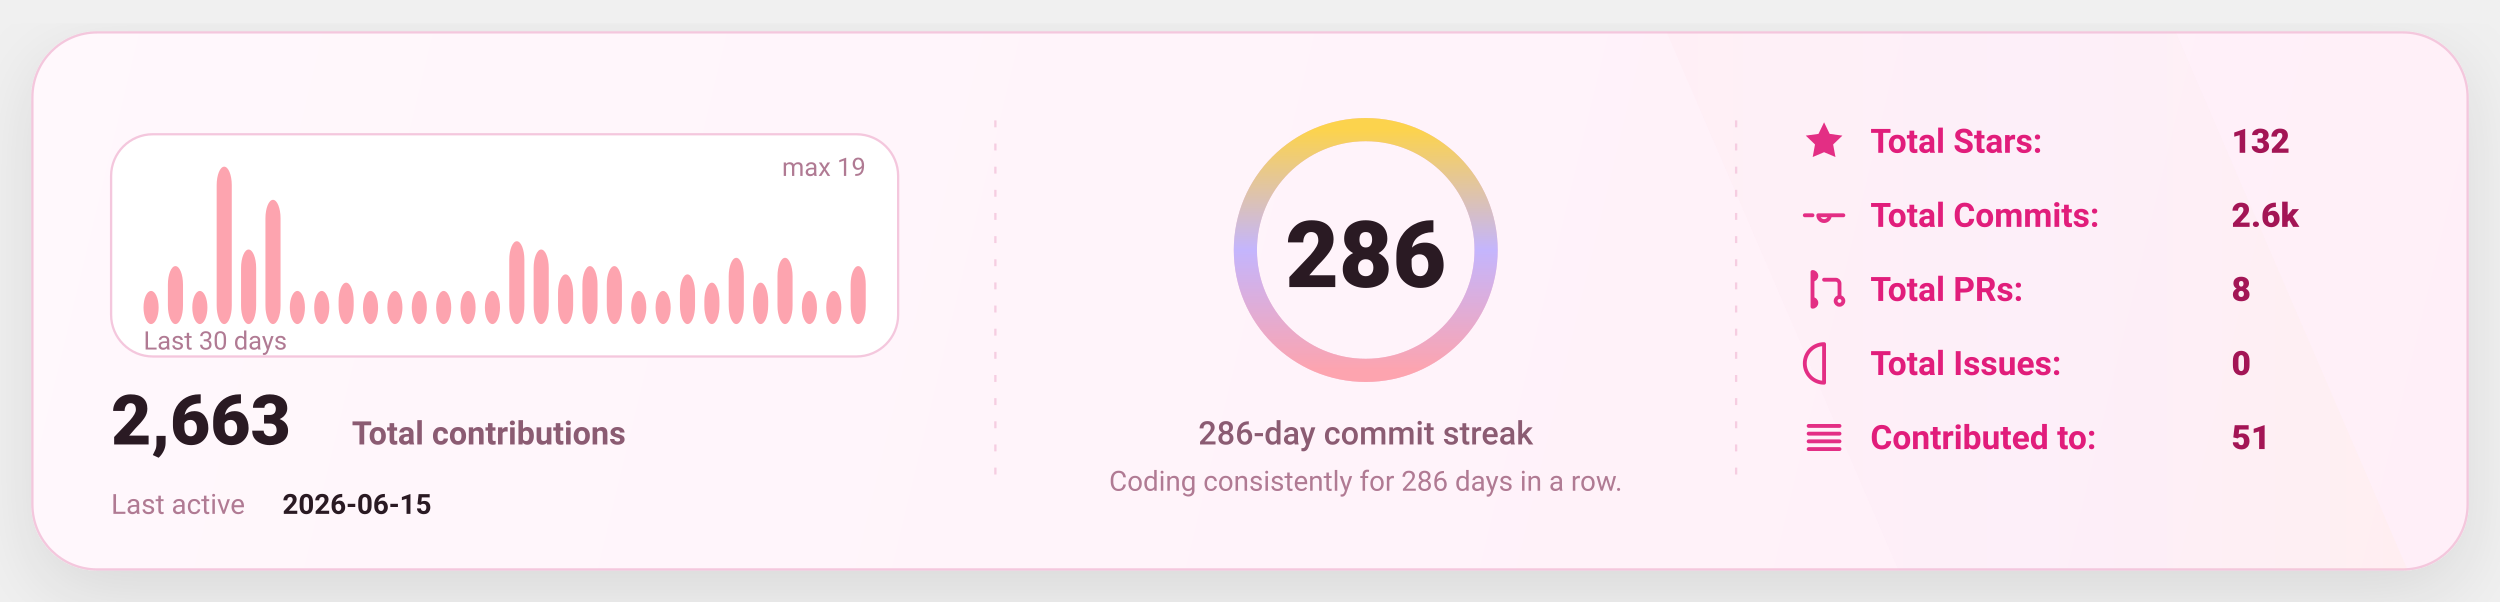
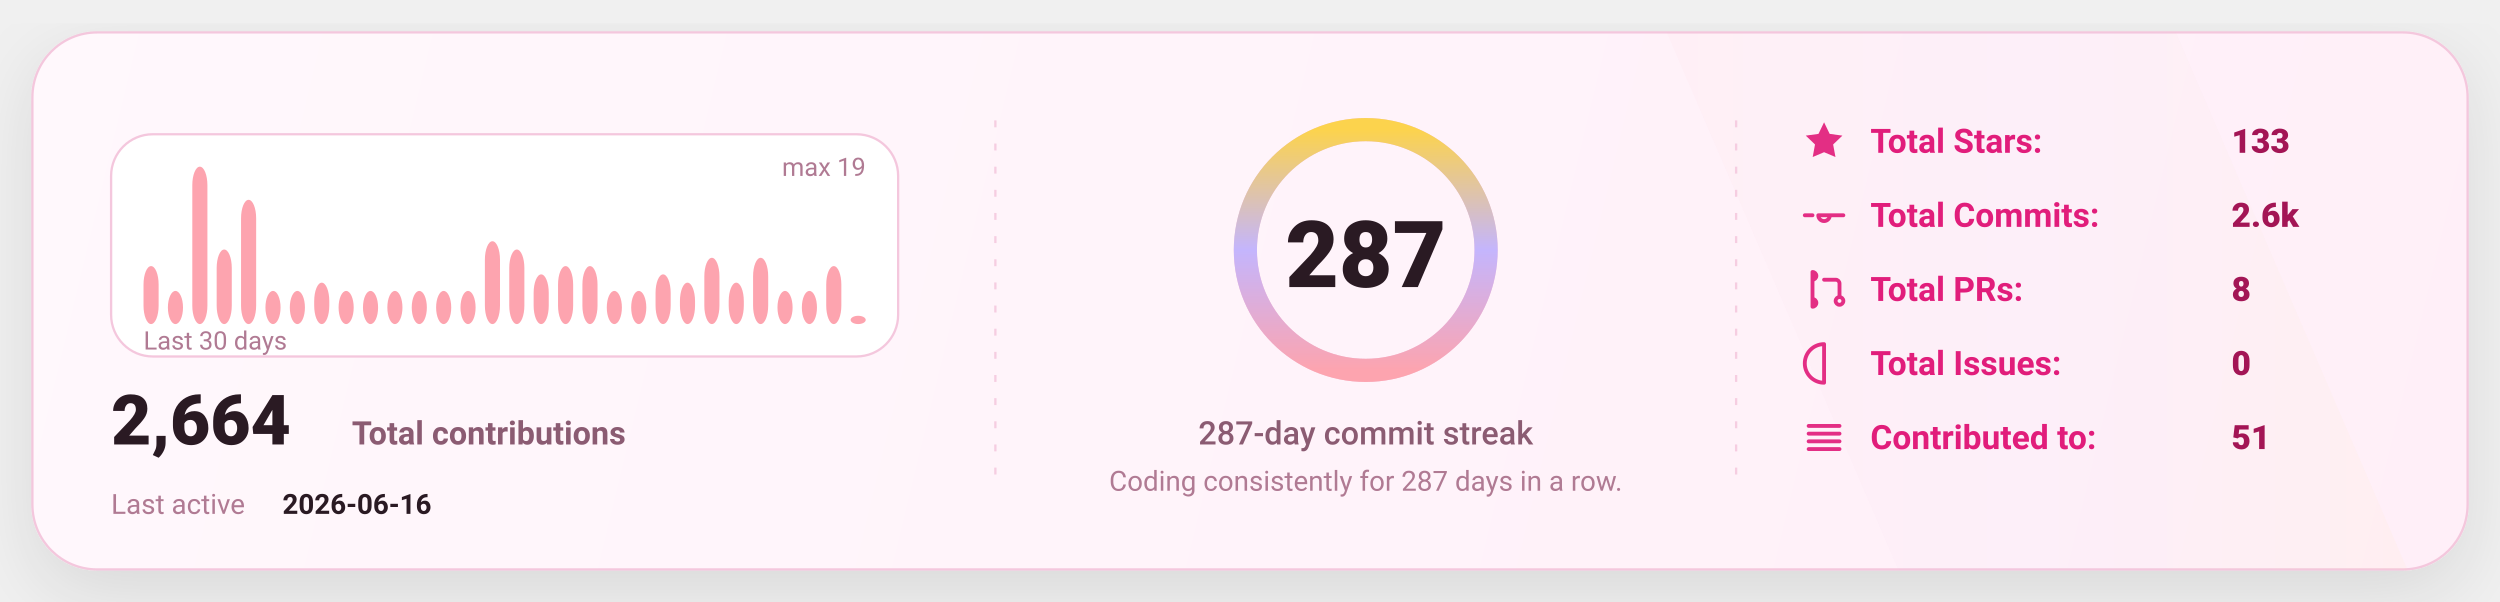
<svg xmlns="http://www.w3.org/2000/svg" width="1080" height="260" viewBox="0 0 1080 260" fill="none" role="img" aria-label="GitHub stats card">
  <defs>
    <linearGradient id="bg" x1="0" y1="0" x2="1080" y2="260" gradientUnits="userSpaceOnUse">
      <stop stop-color="#FFF8FC" />
      <stop offset="1" stop-color="#FFEFF8" />
    </linearGradient>
    <linearGradient id="accent" x1="0" y1="0" x2="1" y2="0">
      <stop offset="0" stop-color="#FDA4AF" />
      <stop offset="0.5" stop-color="#C4B5FD" />
      <stop offset="1" stop-color="#FCD34D" />
    </linearGradient>
    <linearGradient id="chartFill" x1="0" y1="0" x2="0" y2="1">
      <stop stop-color="#FDA4AF" stop-opacity="0.18" />
      <stop offset="1" stop-color="#FDA4AF" stop-opacity="0" />
    </linearGradient>
    <filter id="shadow" x="-20%" y="-20%" width="140%" height="140%">
      <feDropShadow dx="0" dy="10" stdDeviation="16" flood-color="#000000" flood-opacity="0.1" />
    </filter>
    <style>
      text { font-family: "Comic Sans MS","Trebuchet MS","Segoe UI",system-ui,-apple-system,Roboto,Helvetica,Arial,sans-serif; dominant-baseline: alphabetic; }
    </style>
  </defs>
  <rect x="14" y="14" width="1052" height="232" rx="28" fill="url(#bg)" stroke="#F4C7DD" stroke-width="1" filter="url(#shadow)" />
  <path d="M720 14     L940 14     L1040 246     L820 246 Z" fill="url(#accent)" opacity="0.04" />
  <line x1="430" y1="52" x2="430" y2="208" stroke="#F4C7DD" stroke-width="1" stroke-dasharray="3 7" opacity="0.85" />
  <line x1="430" y1="52" x2="430" y2="208" stroke="url(#accent)" stroke-width="1.4" stroke-dasharray="2 7" opacity="0.65" />
  <line x1="750" y1="52" x2="750" y2="208" stroke="#F4C7DD" stroke-width="1" stroke-dasharray="3 7" opacity="0.85" />
  <line x1="750" y1="52" x2="750" y2="208" stroke="url(#accent)" stroke-width="1.4" stroke-dasharray="2 7" opacity="0.65" />
  <g transform="translate(48,58)">
    <rect x="0" y="0" width="340" height="96" rx="18" fill="#FFFFFF" stroke="#F4C7DD" />
-     <rect x="14.00" y="67.68" width="6.53" height="14.32" rx="8.00" fill="#FDA4AF" />
-     <rect x="24.53" y="56.95" width="6.53" height="25.05" rx="8.00" fill="#FDA4AF" />
-     <rect x="35.07" y="67.68" width="6.53" height="14.32" rx="8.00" fill="#FDA4AF" />
-     <rect x="45.60" y="14.00" width="6.53" height="68.00" rx="8.00" fill="#FDA4AF" />
-     <rect x="56.13" y="49.79" width="6.53" height="32.21" rx="8.00" fill="#FDA4AF" />
-     <rect x="66.67" y="28.32" width="6.53" height="53.68" rx="8.00" fill="#FDA4AF" />
+     <rect x="14.00" y="56.95" width="6.53" height="25.05" rx="8.00" fill="#FDA4AF" />
+     <rect x="24.53" y="67.68" width="6.53" height="14.32" rx="8.00" fill="#FDA4AF" />
+     <rect x="35.07" y="14.00" width="6.53" height="68.00" rx="8.00" fill="#FDA4AF" />
+     <rect x="45.60" y="49.79" width="6.53" height="32.21" rx="8.00" fill="#FDA4AF" />
+     <rect x="56.13" y="28.32" width="6.53" height="53.68" rx="8.00" fill="#FDA4AF" />
+     <rect x="66.67" y="67.68" width="6.53" height="14.32" rx="8.00" fill="#FDA4AF" />
    <rect x="77.20" y="67.68" width="6.53" height="14.32" rx="8.00" fill="#FDA4AF" />
-     <rect x="87.73" y="67.68" width="6.53" height="14.32" rx="8.00" fill="#FDA4AF" />
-     <rect x="98.27" y="64.11" width="6.53" height="17.89" rx="8.00" fill="#FDA4AF" />
+     <rect x="87.73" y="64.11" width="6.53" height="17.89" rx="8.00" fill="#FDA4AF" />
+     <rect x="98.27" y="67.68" width="6.53" height="14.32" rx="8.00" fill="#FDA4AF" />
    <rect x="108.80" y="67.68" width="6.53" height="14.32" rx="8.00" fill="#FDA4AF" />
    <rect x="119.33" y="67.68" width="6.53" height="14.32" rx="8.00" fill="#FDA4AF" />
    <rect x="129.87" y="67.68" width="6.53" height="14.32" rx="8.00" fill="#FDA4AF" />
    <rect x="140.40" y="67.68" width="6.53" height="14.32" rx="8.00" fill="#FDA4AF" />
    <rect x="150.93" y="67.68" width="6.53" height="14.32" rx="8.00" fill="#FDA4AF" />
-     <rect x="161.47" y="67.68" width="6.53" height="14.32" rx="8.00" fill="#FDA4AF" />
-     <rect x="172.00" y="46.21" width="6.53" height="35.79" rx="8.00" fill="#FDA4AF" />
-     <rect x="182.53" y="49.79" width="6.53" height="32.21" rx="8.00" fill="#FDA4AF" />
-     <rect x="193.07" y="60.53" width="6.53" height="21.47" rx="8.00" fill="#FDA4AF" />
+     <rect x="161.47" y="46.21" width="6.53" height="35.79" rx="8.00" fill="#FDA4AF" />
+     <rect x="172.00" y="49.79" width="6.53" height="32.21" rx="8.00" fill="#FDA4AF" />
+     <rect x="182.53" y="60.53" width="6.53" height="21.47" rx="8.00" fill="#FDA4AF" />
+     <rect x="193.07" y="56.95" width="6.53" height="25.05" rx="8.00" fill="#FDA4AF" />
    <rect x="203.60" y="56.95" width="6.53" height="25.05" rx="8.00" fill="#FDA4AF" />
-     <rect x="214.13" y="56.95" width="6.53" height="25.05" rx="8.00" fill="#FDA4AF" />
+     <rect x="214.13" y="67.68" width="6.53" height="14.32" rx="8.00" fill="#FDA4AF" />
    <rect x="224.67" y="67.68" width="6.53" height="14.32" rx="8.00" fill="#FDA4AF" />
-     <rect x="235.20" y="67.68" width="6.53" height="14.32" rx="8.00" fill="#FDA4AF" />
-     <rect x="245.73" y="60.53" width="6.53" height="21.47" rx="8.00" fill="#FDA4AF" />
-     <rect x="256.27" y="64.11" width="6.53" height="17.89" rx="8.00" fill="#FDA4AF" />
-     <rect x="266.80" y="53.37" width="6.53" height="28.63" rx="8.00" fill="#FDA4AF" />
-     <rect x="277.33" y="64.11" width="6.53" height="17.89" rx="8.00" fill="#FDA4AF" />
-     <rect x="287.87" y="53.37" width="6.53" height="28.63" rx="8.00" fill="#FDA4AF" />
+     <rect x="235.20" y="60.53" width="6.53" height="21.47" rx="8.00" fill="#FDA4AF" />
+     <rect x="245.73" y="64.11" width="6.53" height="17.89" rx="8.00" fill="#FDA4AF" />
+     <rect x="256.27" y="53.37" width="6.53" height="28.63" rx="8.00" fill="#FDA4AF" />
+     <rect x="266.80" y="64.11" width="6.53" height="17.89" rx="8.00" fill="#FDA4AF" />
+     <rect x="277.33" y="53.37" width="6.53" height="28.63" rx="8.00" fill="#FDA4AF" />
+     <rect x="287.87" y="67.68" width="6.53" height="14.32" rx="8.00" fill="#FDA4AF" />
    <rect x="298.40" y="67.68" width="6.53" height="14.32" rx="8.00" fill="#FDA4AF" />
-     <rect x="308.93" y="67.68" width="6.53" height="14.32" rx="8.00" fill="#FDA4AF" />
-     <rect x="319.47" y="56.95" width="6.53" height="25.05" rx="8.00" fill="#FDA4AF" />
+     <rect x="308.93" y="56.95" width="6.53" height="25.05" rx="8.00" fill="#FDA4AF" />
+     <rect x="319.47" y="78.42" width="6.53" height="3.58" rx="8.00" fill="#FDA4AF" />
    <text x="14" y="93.00" fill="#B07A93" font-size="11">
      Last 30 days
    </text>
    <text x="326.00" y="18" text-anchor="end" fill="#B07A93" font-size="11">
      max 19
    </text>
    <g transform="translate(0,134)">
      <text x="0" y="0" fill="#2A1A23" font-size="30" font-weight="820">
-         2,663
+         2,664
      </text>
      <text x="104" y="0" fill="#8B5B72" font-size="14" font-weight="650">
        Total contributions
      </text>
      <text x="0" y="30" fill="#B07A93" font-size="12">
        Last active
      </text>
      <text x="74" y="30" fill="#2A1A23" font-size="12" font-weight="700">
-         2026-06-15
+         2026-06-16
      </text>
    </g>
  </g>
  <g>
    <circle cx="590" cy="108" r="52" stroke="#F4C7DD" stroke-width="10" />
    <circle cx="590" cy="108" r="52" stroke="url(#accent)" stroke-width="10" stroke-linecap="round" stroke-dasharray="326.73 326.73" transform="rotate(-90 590 108)" />
    <text x="590" y="124.00" text-anchor="middle" fill="#2A1A23" font-size="40" font-weight="900">
-       286
+       287
    </text>
    <text x="590" y="192.00" text-anchor="middle" fill="#8B5B72" font-size="14" font-weight="450">
-       286-day commit streak
+       287-day commit streak
    </text>
    <text x="590" y="212.00" text-anchor="middle" fill="#B07A93" font-size="12" font-weight="420">
-       Coding consistently for 286 days in a row.
+       Coding consistently for 287 days in a row.
    </text>
  </g>
  <g transform="translate(778,66)">
    <g transform="translate(0,0)">
      <g transform="translate(0,-15)">
        <svg x="0" y="0" width="20" height="20" viewBox="0 0 24 24" fill="none">
          <path d="M12 2.2l2.9 6 6.6.9-4.8 4.6 1.2 6.5L12 17.7 6.1 20.2l1.2-6.5-4.8-4.6 6.6-.9L12 2.2z" fill="#E11D7B" opacity="0.92" />
        </svg>
      </g>
      <text x="30" y="0" fill="#E11D7B" font-size="14.5" font-weight="650">
            Total Stars:
          </text>
      <text x="186" y="0" fill="#A31555" font-size="14.5" font-weight="850">
-             132
+             133
          </text>
    </g>
    <g transform="translate(0,32)">
      <g transform="translate(0,-15)">
        <svg x="0" y="0" width="20" height="20" viewBox="0 0 24 24" fill="none">
          <path d="M9 12a3 3 0 1 0 6 0Zm-7 0h4m8 0h8" stroke="#E11D7B" stroke-width="2" stroke-linecap="round" stroke-linejoin="round" opacity="0.92" />
        </svg>
      </g>
      <text x="30" y="0" fill="#E11D7B" font-size="14.5" font-weight="650">
            Total Commits:
          </text>
      <text x="186" y="0" fill="#A31555" font-size="14.5" font-weight="850">
            2.6k
          </text>
    </g>
    <g transform="translate(0,64)">
      <g transform="translate(0,-15)">
        <svg x="0" y="0" width="20" height="20" viewBox="0 0 24 24" fill="none">
          <path d="M6 4v16m0-13a2 2 0 1 0 0-4Zm0 14a2 2 0 1 0 0-4Zm6-14h6a2 2 0 0 1 2 2v7m0 0a2 2 0 1 0 0 4 2 2 0 0 0 0-4Z" stroke="#E11D7B" stroke-width="2" stroke-linecap="round" stroke-linejoin="round" opacity="0.92" />
        </svg>
      </g>
      <text x="30" y="0" fill="#E11D7B" font-size="14.5" font-weight="650">
            Total PRs:
          </text>
      <text x="186" y="0" fill="#A31555" font-size="14.5" font-weight="850">
            8
          </text>
    </g>
    <g transform="translate(0,96)">
      <g transform="translate(0,-15)">
        <svg x="0" y="0" width="20" height="20" viewBox="0 0 24 24" fill="none">
          <path d="M12 2a10 10 0 1 0 0 20Zm0 6v6m0 4h.01" stroke="#E11D7B" stroke-width="2" stroke-linecap="round" stroke-linejoin="round" opacity="0.92" />
        </svg>
      </g>
      <text x="30" y="0" fill="#E11D7B" font-size="14.5" font-weight="650">
            Total Issues:
          </text>
      <text x="186" y="0" fill="#A31555" font-size="14.5" font-weight="850">
            0
          </text>
    </g>
    <g transform="translate(0,128)">
      <g transform="translate(0,-15)">
        <svg x="0" y="0" width="20" height="20" viewBox="0 0 24 24" fill="none">
          <path d="M4 6h16M4 10h16M4 14h16M4 18h16" stroke="#E11D7B" stroke-width="2" stroke-linecap="round" stroke-linejoin="round" opacity="0.92" />
        </svg>
      </g>
      <text x="30" y="0" fill="#E11D7B" font-size="14.5" font-weight="650">
            Contributed to:
          </text>
      <text x="186" y="0" fill="#A31555" font-size="14.5" font-weight="850">
            51
          </text>
    </g>
  </g>
</svg>
